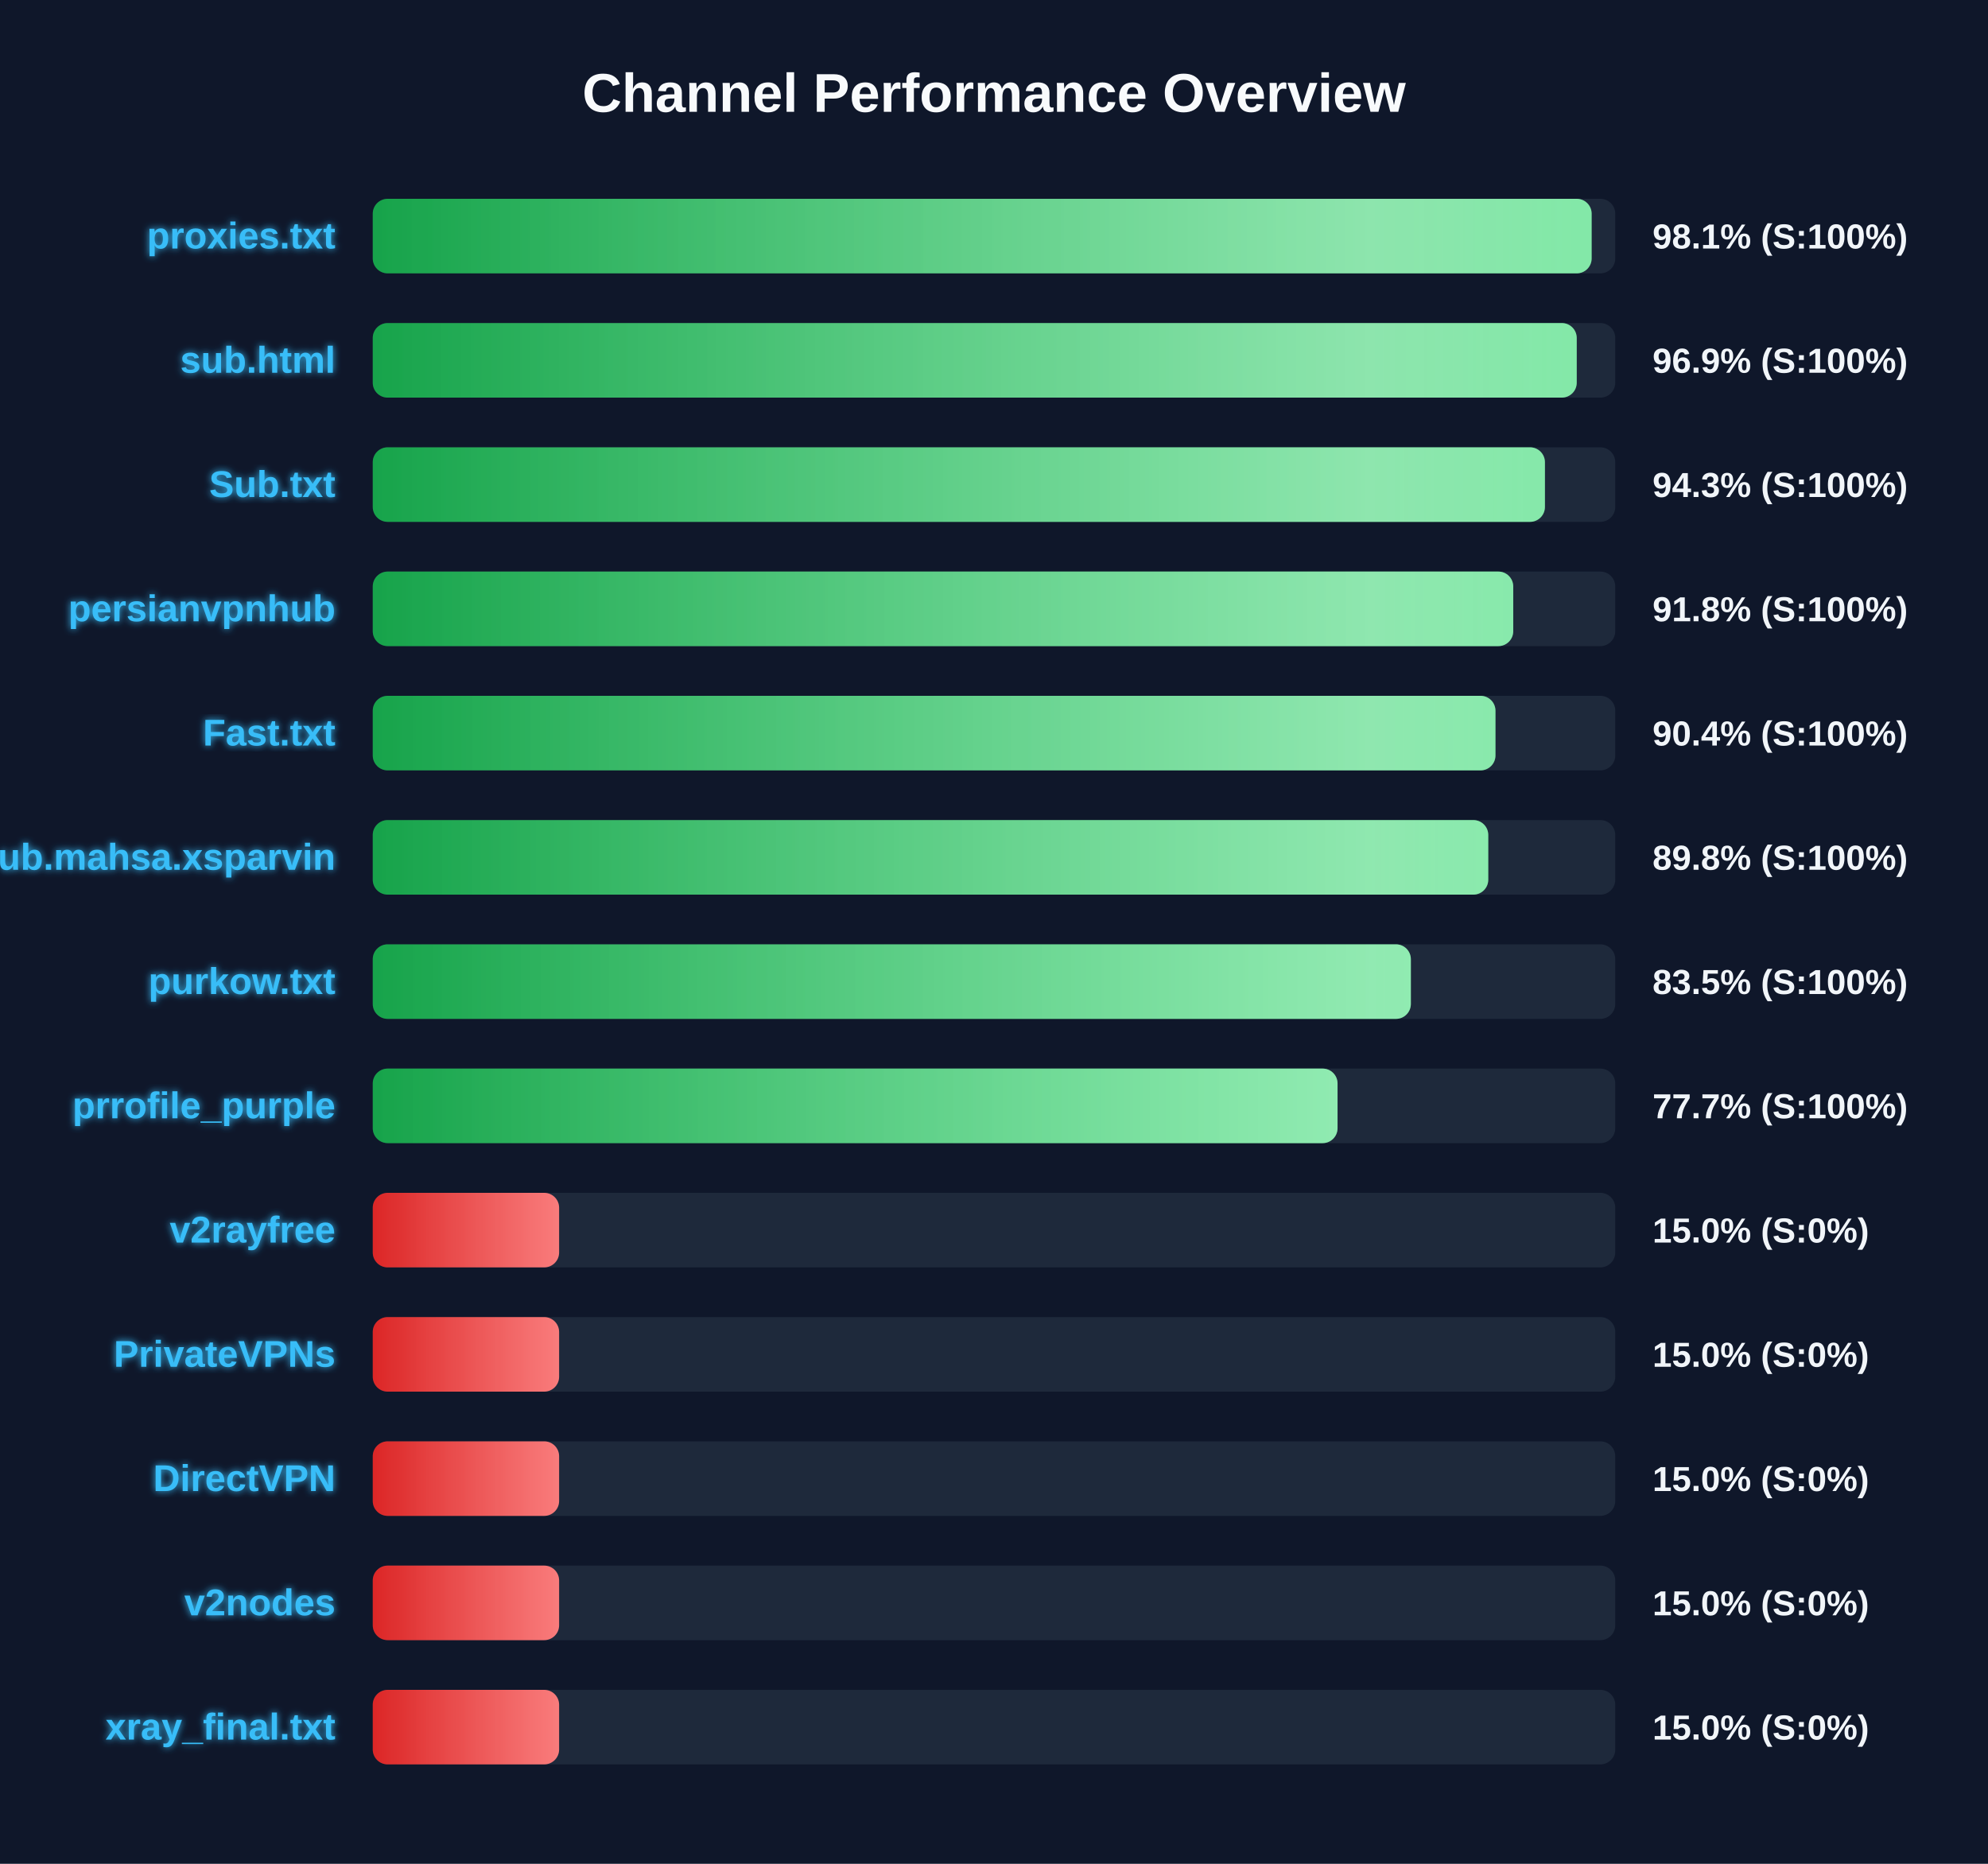
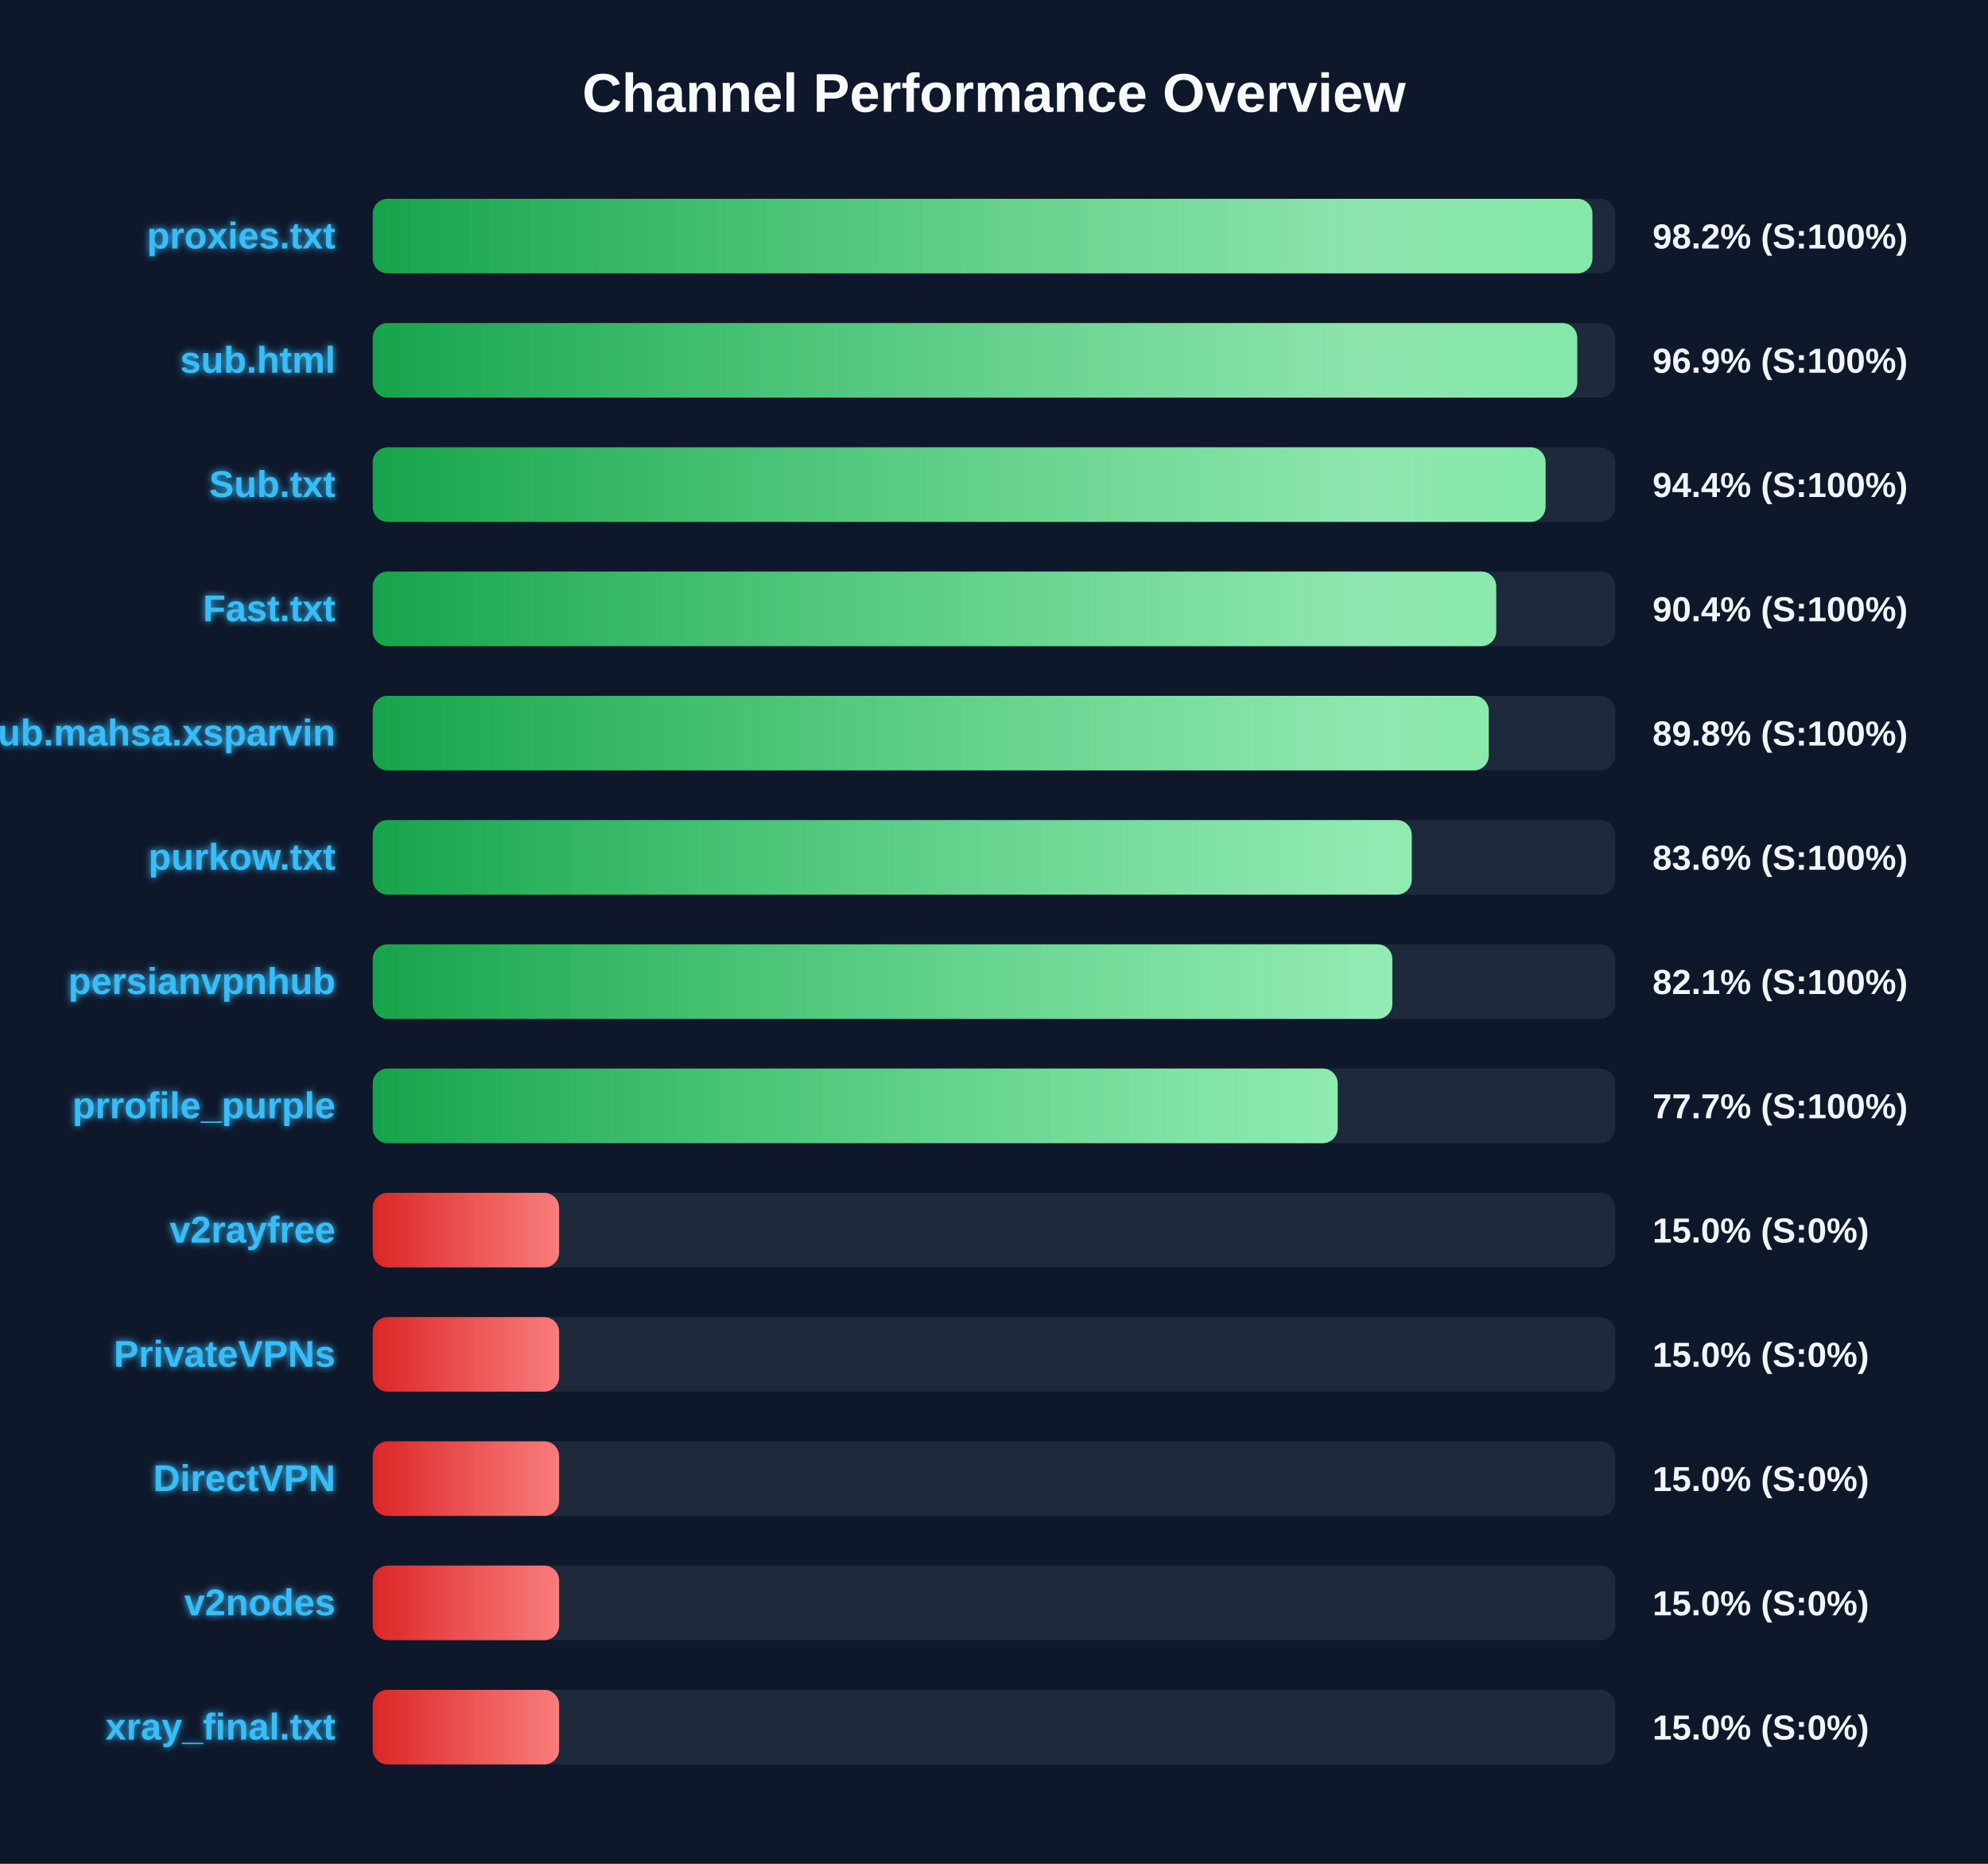
<svg xmlns="http://www.w3.org/2000/svg" width="800" height="750" version="1.1">
  <defs>
    <linearGradient id="grad-green" x1="0%" y1="0%" x2="100%" y2="0%">
      <stop offset="0%" stop-color="#16a34a" />
      <stop offset="100%" stop-color="#4ade80" />
    </linearGradient>
    <linearGradient id="grad-yellow" x1="0%" y1="0%" x2="100%" y2="0%">
      <stop offset="0%" stop-color="#ca8a04" />
      <stop offset="100%" stop-color="#fde047" />
    </linearGradient>
    <linearGradient id="grad-red" x1="0%" y1="0%" x2="100%" y2="0%">
      <stop offset="0%" stop-color="#dc2626" />
      <stop offset="100%" stop-color="#f87171" />
    </linearGradient>
    <linearGradient id="shimmer" x1="0%" y1="0%" x2="100%" y2="0%">
      <stop offset="0%" stop-color="rgba(255,255,255,0)" />
      <stop offset="50%" stop-color="rgba(255,255,255,0.4)" />
      <stop offset="100%" stop-color="rgba(255,255,255,0)" />
    </linearGradient>
    <filter id="glow" x="-20%" y="-20%" width="140%" height="140%">
      <feGaussianBlur stdDeviation="1.5" result="blur" />
      <feComposite in="SourceGraphic" in2="blur" operator="over" />
    </filter>
  </defs>
  <style>
        .bg-rect { fill: #0f172a; }
        .title { font: bold 22px 'Segoe UI', Arial, sans-serif; fill: #f8fafc; }
        .row { font: bold 15px 'Segoe UI', Arial, sans-serif; fill: #38bdf8; filter: url(#glow); }
        .score { font: bold 14px 'Segoe UI', Arial, sans-serif; fill: #f1f5f9; }
        @keyframes shimmer-anim {
            0% { transform: translateX(-100%); }
            100% { transform: translateX(200%); }
        }
        .shimmer-rect {
            animation: shimmer-anim 2.5s infinite linear;
        }
    </style>
  <rect width="100%" height="100%" class="bg-rect" />
  <text x="400" y="45" text-anchor="middle" class="title">Channel Performance Overview</text>
  <rect x="150" y="80" width="500" height="30" fill="#1e293b" rx="6" />
  <clipPath id="clip-0">
-     <rect x="150" y="80" width="490.5" height="30" rx="6" />
+     <rect x="150" y="80" width="490.8" height="30" rx="6" />
  </clipPath>
-   <rect x="150" y="80" width="490.5" height="30" fill="url(#grad-green)" rx="6" />
+   <rect x="150" y="80" width="490.8" height="30" fill="url(#grad-green)" rx="6" />
  <g clip-path="url(#clip-0)">
    <rect x="150" y="80" width="100%" height="30" fill="url(#shimmer)" class="shimmer-rect" />
  </g>
  <text x="135" y="100" text-anchor="end" class="row">proxies.txt</text>
-   <text x="665" y="100" text-anchor="start" class="score">98.1% (S:100%)</text>
+   <text x="665" y="100" text-anchor="start" class="score">98.2% (S:100%)</text>
  <rect x="150" y="130" width="500" height="30" fill="#1e293b" rx="6" />
  <clipPath id="clip-1">
-     <rect x="150" y="130" width="484.5" height="30" rx="6" />
+     <rect x="150" y="130" width="484.7" height="30" rx="6" />
  </clipPath>
-   <rect x="150" y="130" width="484.5" height="30" fill="url(#grad-green)" rx="6" />
+   <rect x="150" y="130" width="484.7" height="30" fill="url(#grad-green)" rx="6" />
  <g clip-path="url(#clip-1)">
    <rect x="150" y="130" width="100%" height="30" fill="url(#shimmer)" class="shimmer-rect" />
  </g>
  <text x="135" y="150" text-anchor="end" class="row">sub.html</text>
  <text x="665" y="150" text-anchor="start" class="score">96.9% (S:100%)</text>
  <rect x="150" y="180" width="500" height="30" fill="#1e293b" rx="6" />
  <clipPath id="clip-2">
-     <rect x="150" y="180" width="471.7" height="30" rx="6" />
+     <rect x="150" y="180" width="471.95" height="30" rx="6" />
  </clipPath>
-   <rect x="150" y="180" width="471.7" height="30" fill="url(#grad-green)" rx="6" />
+   <rect x="150" y="180" width="471.95" height="30" fill="url(#grad-green)" rx="6" />
  <g clip-path="url(#clip-2)">
    <rect x="150" y="180" width="100%" height="30" fill="url(#shimmer)" class="shimmer-rect" />
  </g>
  <text x="135" y="200" text-anchor="end" class="row">Sub.txt</text>
-   <text x="665" y="200" text-anchor="start" class="score">94.3% (S:100%)</text>
+   <text x="665" y="200" text-anchor="start" class="score">94.4% (S:100%)</text>
  <rect x="150" y="230" width="500" height="30" fill="#1e293b" rx="6" />
  <clipPath id="clip-3">
-     <rect x="150" y="230" width="458.95" height="30" rx="6" />
+     <rect x="150" y="230" width="452.1" height="30" rx="6" />
  </clipPath>
-   <rect x="150" y="230" width="458.95" height="30" fill="url(#grad-green)" rx="6" />
+   <rect x="150" y="230" width="452.1" height="30" fill="url(#grad-green)" rx="6" />
  <g clip-path="url(#clip-3)">
    <rect x="150" y="230" width="100%" height="30" fill="url(#shimmer)" class="shimmer-rect" />
  </g>
-   <text x="135" y="250" text-anchor="end" class="row">persianvpnhub</text>
-   <text x="665" y="250" text-anchor="start" class="score">91.8% (S:100%)</text>
+   <text x="135" y="250" text-anchor="end" class="row">Fast.txt</text>
+   <text x="665" y="250" text-anchor="start" class="score">90.4% (S:100%)</text>
  <rect x="150" y="280" width="500" height="30" fill="#1e293b" rx="6" />
  <clipPath id="clip-4">
-     <rect x="150" y="280" width="451.8" height="30" rx="6" />
+     <rect x="150" y="280" width="449.1" height="30" rx="6" />
  </clipPath>
-   <rect x="150" y="280" width="451.8" height="30" fill="url(#grad-green)" rx="6" />
+   <rect x="150" y="280" width="449.1" height="30" fill="url(#grad-green)" rx="6" />
  <g clip-path="url(#clip-4)">
    <rect x="150" y="280" width="100%" height="30" fill="url(#shimmer)" class="shimmer-rect" />
  </g>
-   <text x="135" y="300" text-anchor="end" class="row">Fast.txt</text>
-   <text x="665" y="300" text-anchor="start" class="score">90.4% (S:100%)</text>
+   <text x="135" y="300" text-anchor="end" class="row">Sub.mahsa.xsparvin</text>
+   <text x="665" y="300" text-anchor="start" class="score">89.8% (S:100%)</text>
  <rect x="150" y="330" width="500" height="30" fill="#1e293b" rx="6" />
  <clipPath id="clip-5">
-     <rect x="150" y="330" width="448.9" height="30" rx="6" />
+     <rect x="150" y="330" width="418.1" height="30" rx="6" />
  </clipPath>
-   <rect x="150" y="330" width="448.9" height="30" fill="url(#grad-green)" rx="6" />
+   <rect x="150" y="330" width="418.1" height="30" fill="url(#grad-green)" rx="6" />
  <g clip-path="url(#clip-5)">
    <rect x="150" y="330" width="100%" height="30" fill="url(#shimmer)" class="shimmer-rect" />
  </g>
-   <text x="135" y="350" text-anchor="end" class="row">Sub.mahsa.xsparvin</text>
-   <text x="665" y="350" text-anchor="start" class="score">89.8% (S:100%)</text>
+   <text x="135" y="350" text-anchor="end" class="row">purkow.txt</text>
+   <text x="665" y="350" text-anchor="start" class="score">83.6% (S:100%)</text>
  <rect x="150" y="380" width="500" height="30" fill="#1e293b" rx="6" />
  <clipPath id="clip-6">
-     <rect x="150" y="380" width="417.75" height="30" rx="6" />
+     <rect x="150" y="380" width="410.3" height="30" rx="6" />
  </clipPath>
-   <rect x="150" y="380" width="417.75" height="30" fill="url(#grad-green)" rx="6" />
+   <rect x="150" y="380" width="410.3" height="30" fill="url(#grad-green)" rx="6" />
  <g clip-path="url(#clip-6)">
    <rect x="150" y="380" width="100%" height="30" fill="url(#shimmer)" class="shimmer-rect" />
  </g>
-   <text x="135" y="400" text-anchor="end" class="row">purkow.txt</text>
-   <text x="665" y="400" text-anchor="start" class="score">83.5% (S:100%)</text>
+   <text x="135" y="400" text-anchor="end" class="row">persianvpnhub</text>
+   <text x="665" y="400" text-anchor="start" class="score">82.1% (S:100%)</text>
  <rect x="150" y="430" width="500" height="30" fill="#1e293b" rx="6" />
  <clipPath id="clip-7">
-     <rect x="150" y="430" width="388.25" height="30" rx="6" />
+     <rect x="150" y="430" width="388.3" height="30" rx="6" />
  </clipPath>
-   <rect x="150" y="430" width="388.25" height="30" fill="url(#grad-green)" rx="6" />
+   <rect x="150" y="430" width="388.3" height="30" fill="url(#grad-green)" rx="6" />
  <g clip-path="url(#clip-7)">
    <rect x="150" y="430" width="100%" height="30" fill="url(#shimmer)" class="shimmer-rect" />
  </g>
  <text x="135" y="450" text-anchor="end" class="row">prrofile_purple</text>
  <text x="665" y="450" text-anchor="start" class="score">77.7% (S:100%)</text>
  <rect x="150" y="480" width="500" height="30" fill="#1e293b" rx="6" />
  <clipPath id="clip-8">
    <rect x="150" y="480" width="75.0" height="30" rx="6" />
  </clipPath>
  <rect x="150" y="480" width="75.0" height="30" fill="url(#grad-red)" rx="6" />
  <g clip-path="url(#clip-8)">
    <rect x="150" y="480" width="100%" height="30" fill="url(#shimmer)" class="shimmer-rect" />
  </g>
  <text x="135" y="500" text-anchor="end" class="row">v2rayfree</text>
  <text x="665" y="500" text-anchor="start" class="score">15.0% (S:0%)</text>
  <rect x="150" y="530" width="500" height="30" fill="#1e293b" rx="6" />
  <clipPath id="clip-9">
    <rect x="150" y="530" width="75.0" height="30" rx="6" />
  </clipPath>
  <rect x="150" y="530" width="75.0" height="30" fill="url(#grad-red)" rx="6" />
  <g clip-path="url(#clip-9)">
    <rect x="150" y="530" width="100%" height="30" fill="url(#shimmer)" class="shimmer-rect" />
  </g>
  <text x="135" y="550" text-anchor="end" class="row">PrivateVPNs</text>
  <text x="665" y="550" text-anchor="start" class="score">15.0% (S:0%)</text>
  <rect x="150" y="580" width="500" height="30" fill="#1e293b" rx="6" />
  <clipPath id="clip-10">
    <rect x="150" y="580" width="75.0" height="30" rx="6" />
  </clipPath>
  <rect x="150" y="580" width="75.0" height="30" fill="url(#grad-red)" rx="6" />
  <g clip-path="url(#clip-10)">
    <rect x="150" y="580" width="100%" height="30" fill="url(#shimmer)" class="shimmer-rect" />
  </g>
  <text x="135" y="600" text-anchor="end" class="row">DirectVPN</text>
  <text x="665" y="600" text-anchor="start" class="score">15.0% (S:0%)</text>
  <rect x="150" y="630" width="500" height="30" fill="#1e293b" rx="6" />
  <clipPath id="clip-11">
    <rect x="150" y="630" width="75.0" height="30" rx="6" />
  </clipPath>
  <rect x="150" y="630" width="75.0" height="30" fill="url(#grad-red)" rx="6" />
  <g clip-path="url(#clip-11)">
    <rect x="150" y="630" width="100%" height="30" fill="url(#shimmer)" class="shimmer-rect" />
  </g>
  <text x="135" y="650" text-anchor="end" class="row">v2nodes</text>
  <text x="665" y="650" text-anchor="start" class="score">15.0% (S:0%)</text>
  <rect x="150" y="680" width="500" height="30" fill="#1e293b" rx="6" />
  <clipPath id="clip-12">
    <rect x="150" y="680" width="75.0" height="30" rx="6" />
  </clipPath>
  <rect x="150" y="680" width="75.0" height="30" fill="url(#grad-red)" rx="6" />
  <g clip-path="url(#clip-12)">
    <rect x="150" y="680" width="100%" height="30" fill="url(#shimmer)" class="shimmer-rect" />
  </g>
  <text x="135" y="700" text-anchor="end" class="row">xray_final.txt</text>
  <text x="665" y="700" text-anchor="start" class="score">15.0% (S:0%)</text>
</svg>
